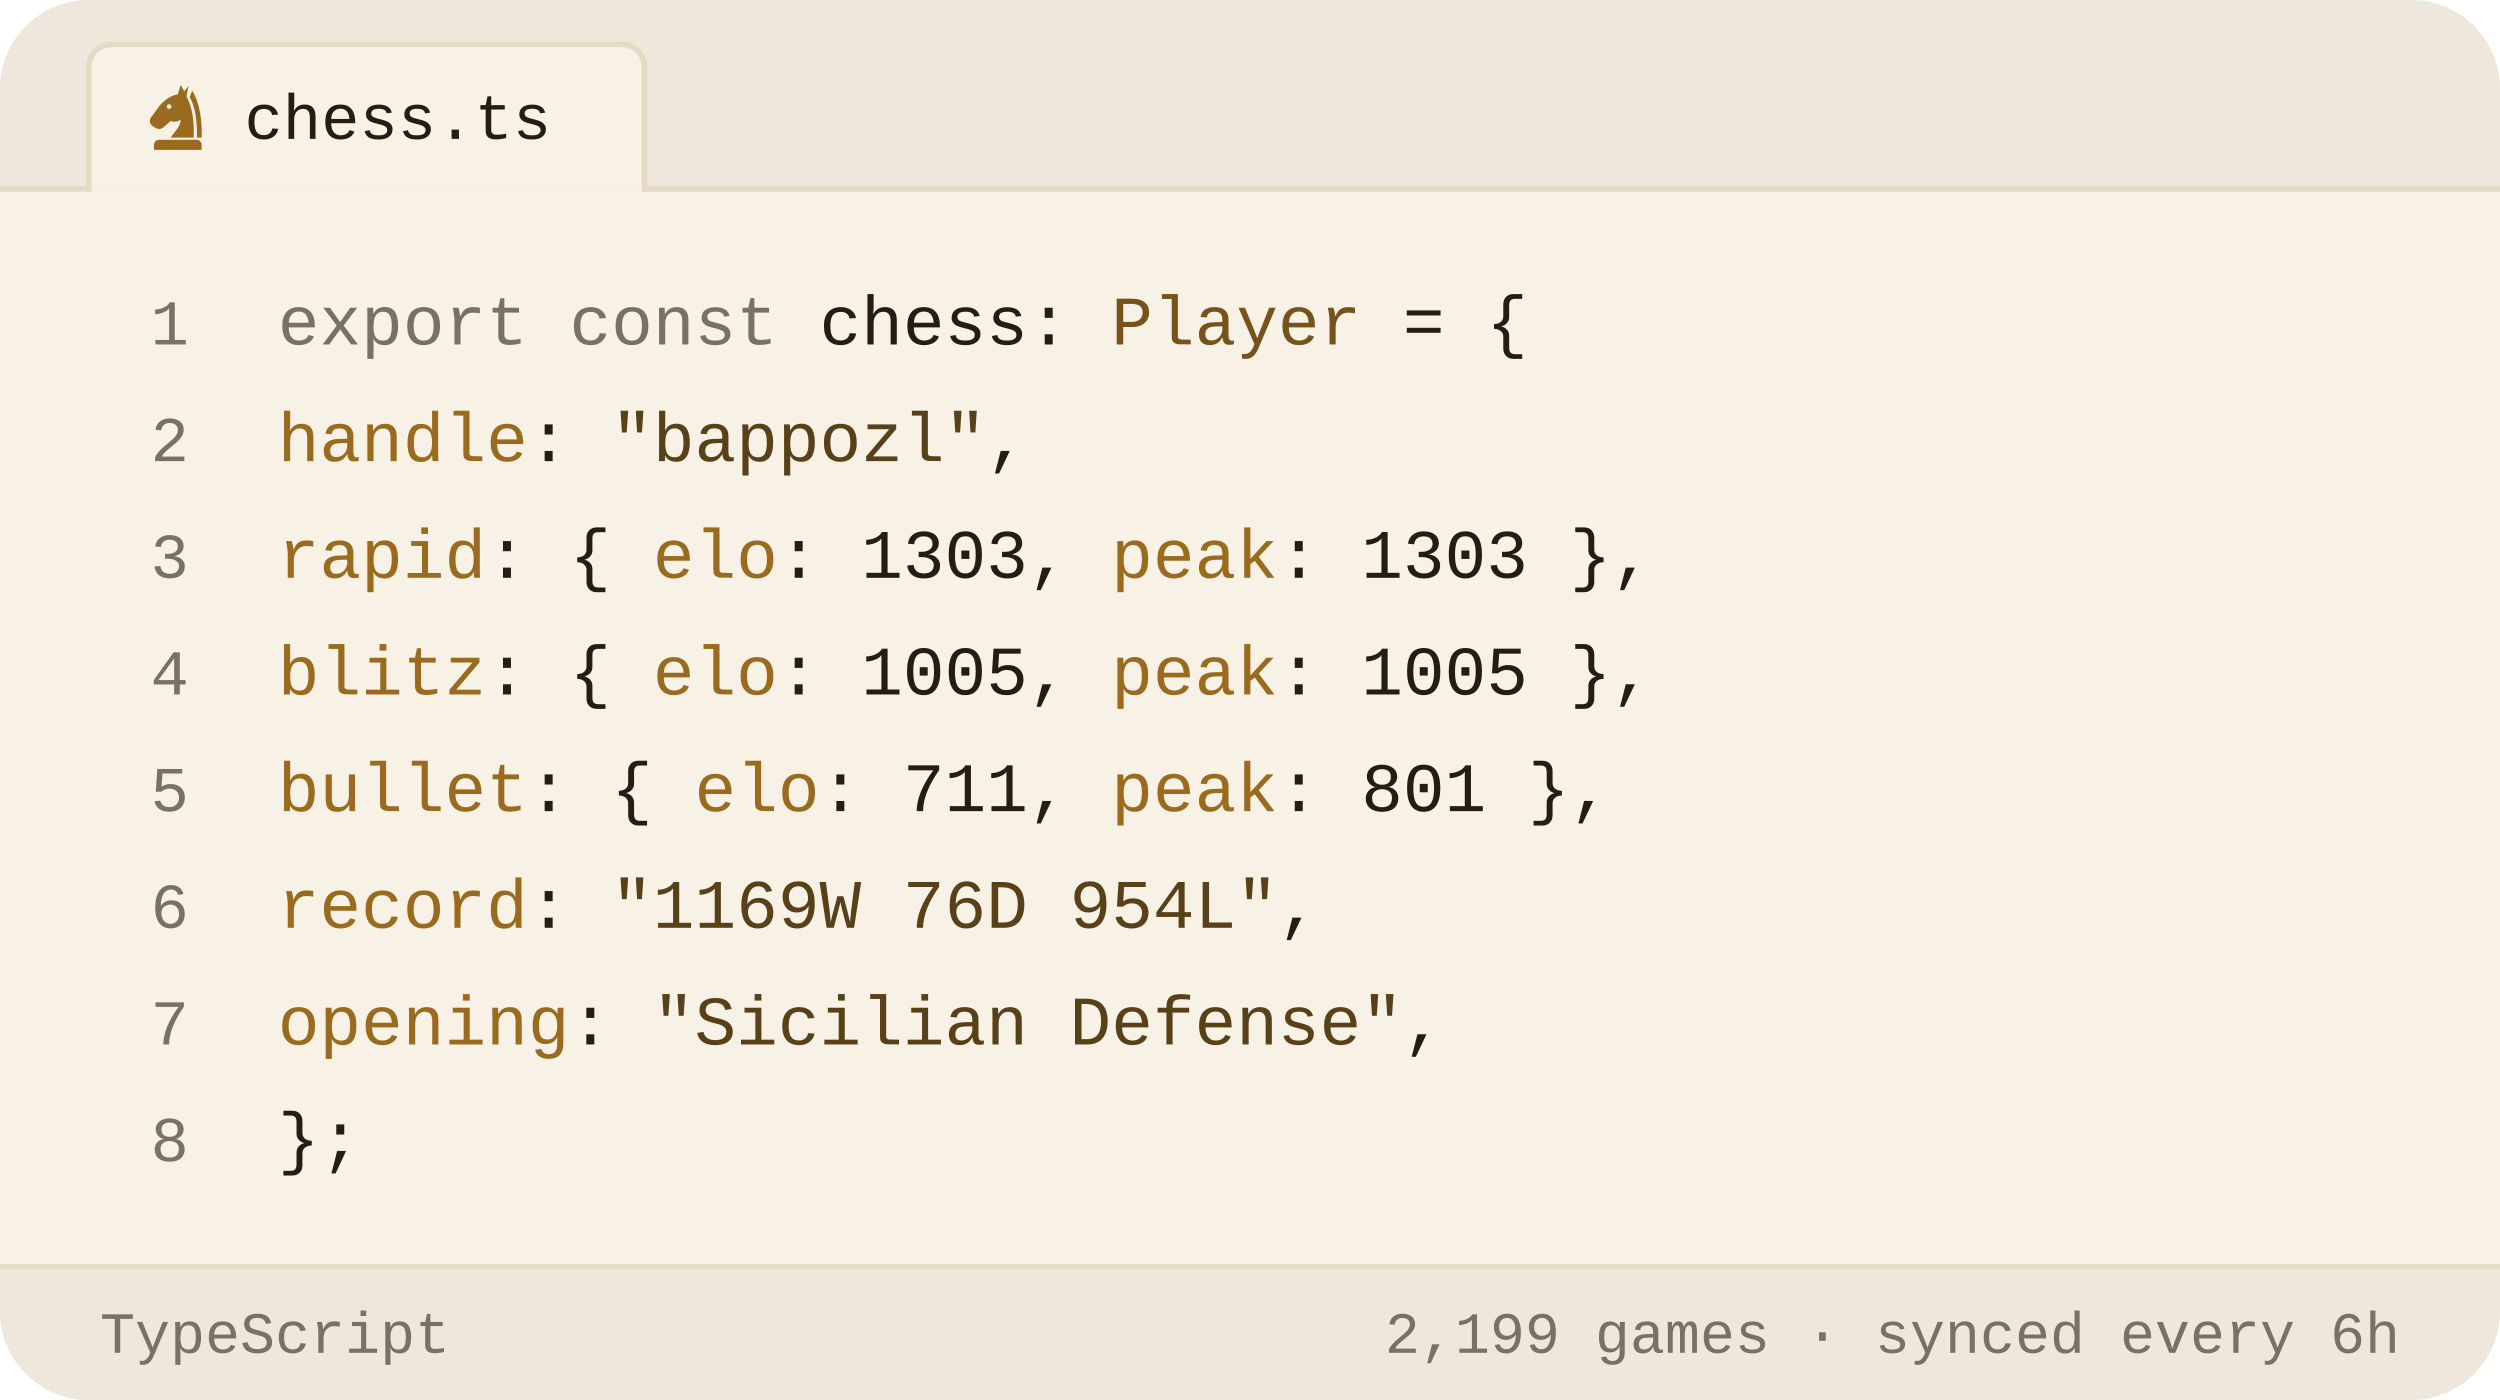
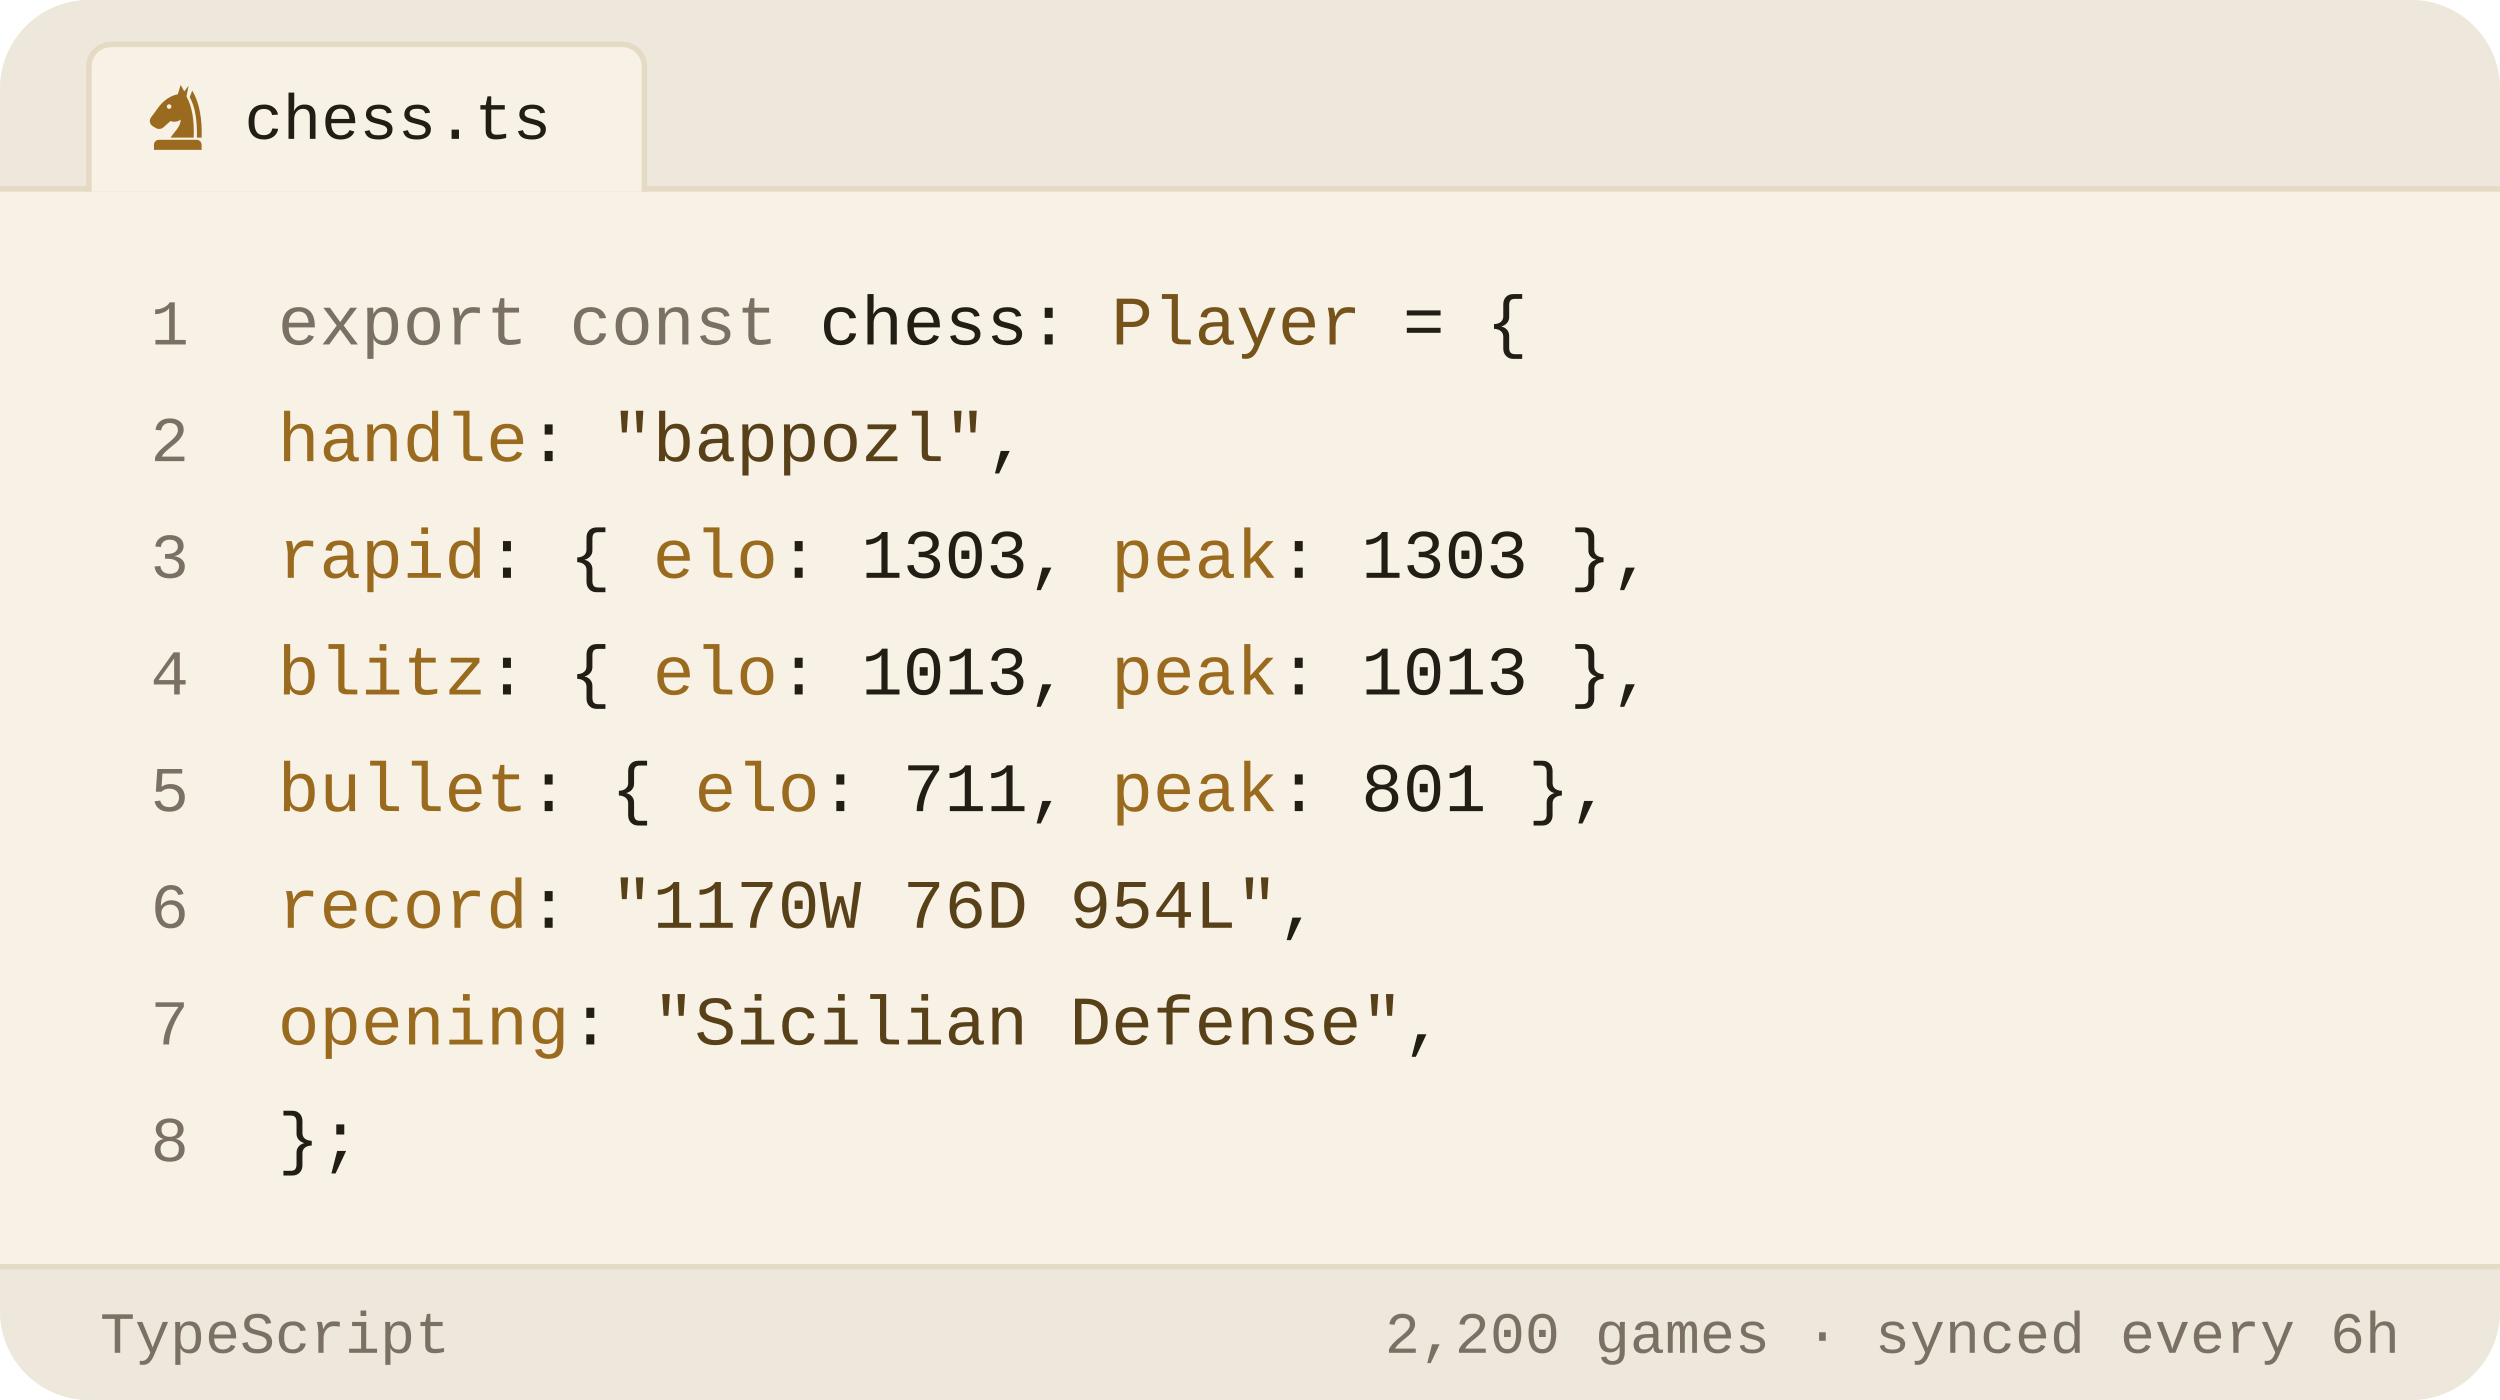
<svg xmlns="http://www.w3.org/2000/svg" viewBox="0 0 450 252" width="450" height="252" role="img" aria-label="Chess.com stats of bappozl as a TypeScript object">
  <style>svg{font-family:-apple-system,BlinkMacSystemFont,'Segoe UI',Roboto,'Helvetica Neue',Arial,sans-serif}text{fill:#221d15;white-space:pre}.bg{fill:#f8f2e6}.acc{fill:#9a6a1e}.win{fill:#0d8659}.draw{fill:#7c7f85}.loss{fill:#c0332f}.lbl{font-size:10px;font-weight:600;letter-spacing:.18em;fill:#7a7164}.cap{font-size:10.5px;font-weight:500;fill:#7a7164}.num{font-family:Georgia,'Times New Roman',Times,serif;font-weight:700;letter-spacing:-.02em}.tick{font-size:9px;font-weight:500;fill:#7a7164;opacity:.75}.dl{font-size:10px;font-weight:600}.rule{stroke:#e5dac4;stroke-width:1;fill:none}.grid{stroke:#e5dac4;stroke-width:1;fill:none;opacity:.7}.ln{fill:none;stroke:#9a6a1e;stroke-width:2;stroke-linecap:round;stroke-linejoin:round}.ring{stroke:#f8f2e6;stroke-width:2}.hollow{fill:none;stroke-width:1.5}.sq{fill:#221d15;opacity:.035}</style>
  <rect class="bg" width="450" height="252" rx="16" />
  <path d="M0 34V16a16 16 0 0 1 16-16h418a16 16 0 0 1 16 16v18z" fill="#ede7dc" />
  <line class="rule" x1="0" y1="34" x2="450" y2="34" />
  <path d="M16 34.5V12a4 4 0 0 1 4-4h92a4 4 0 0 1 4 4v22.5" fill="#f8f2e6" stroke="#e5dac4" />
  <g class="acc" transform="translate(25.5,14.5) scale(0.13)">
    <path fill-rule="evenodd" d="M54 6L50 19C40 21 31 27 24 36L13 51C10 55 11 60 15 63L20 66C24 68 28 67 31 64L40 56C45 58 50 57 54 54C54 64 46 70 40 79H72C73 56 70 36 62 22L65 7L59 15zM41.2 36a3.2 3.2 0 1 0-6.4 0 3.2 3.2 0 1 0 6.4 0z" />
    <path d="M70 14C80 30 84 54 83 79H76.5C77 55 74 36 66.5 23z" />
    <path d="M24 82h52a7 7 0 0 1 7 7v7H17v-7a7 7 0 0 1 7-7z" />
  </g>
  <text x="44" y="25" style="font-size:11.5px;font-weight:500;font-family:ui-monospace,'SF Mono',Menlo,Consolas,'Liberation Mono',monospace">chess.ts</text>
  <text x="34" y="62" text-anchor="end" style="fill:#7a7164;font-size:11.5px;font-weight:400;font-family:ui-monospace,'SF Mono',Menlo,Consolas,'Liberation Mono',monospace">1</text>
  <text x="50" y="62" style="font-size:12.5px;font-weight:400;font-family:ui-monospace,'SF Mono',Menlo,Consolas,'Liberation Mono',monospace">
    <tspan style="fill:#7a7164">export const</tspan> chess: <tspan style="fill:#76531b">Player</tspan> = {</text>
  <text x="34" y="83" text-anchor="end" style="fill:#7a7164;font-size:11.5px;font-weight:400;font-family:ui-monospace,'SF Mono',Menlo,Consolas,'Liberation Mono',monospace">2</text>
  <text x="50" y="83" style="font-size:12.5px;font-weight:400;font-family:ui-monospace,'SF Mono',Menlo,Consolas,'Liberation Mono',monospace">
    <tspan style="fill:#9a6a1e">handle</tspan>: <tspan style="fill:#584019">"bappozl"</tspan>,</text>
  <text x="34" y="104" text-anchor="end" style="fill:#7a7164;font-size:11.5px;font-weight:400;font-family:ui-monospace,'SF Mono',Menlo,Consolas,'Liberation Mono',monospace">3</text>
  <text x="50" y="104" style="font-size:12.5px;font-weight:400;font-family:ui-monospace,'SF Mono',Menlo,Consolas,'Liberation Mono',monospace">
    <tspan style="fill:#9a6a1e">rapid</tspan>:  { <tspan style="fill:#9a6a1e">elo</tspan>: <tspan style="fill:#221d15">1303</tspan>, <tspan style="fill:#9a6a1e">peak</tspan>: <tspan style="fill:#221d15">1303</tspan> },</text>
  <text x="34" y="125" text-anchor="end" style="fill:#7a7164;font-size:11.5px;font-weight:400;font-family:ui-monospace,'SF Mono',Menlo,Consolas,'Liberation Mono',monospace">4</text>
  <text x="50" y="125" style="font-size:12.5px;font-weight:400;font-family:ui-monospace,'SF Mono',Menlo,Consolas,'Liberation Mono',monospace">
-     <tspan style="fill:#9a6a1e">blitz</tspan>:  { <tspan style="fill:#9a6a1e">elo</tspan>: <tspan style="fill:#221d15">1005</tspan>, <tspan style="fill:#9a6a1e">peak</tspan>: <tspan style="fill:#221d15">1005</tspan> },</text>
+     <tspan style="fill:#9a6a1e">blitz</tspan>:  { <tspan style="fill:#9a6a1e">elo</tspan>: <tspan style="fill:#221d15">1013</tspan>, <tspan style="fill:#9a6a1e">peak</tspan>: <tspan style="fill:#221d15">1013</tspan> },</text>
  <text x="34" y="146" text-anchor="end" style="fill:#7a7164;font-size:11.5px;font-weight:400;font-family:ui-monospace,'SF Mono',Menlo,Consolas,'Liberation Mono',monospace">5</text>
  <text x="50" y="146" style="font-size:12.5px;font-weight:400;font-family:ui-monospace,'SF Mono',Menlo,Consolas,'Liberation Mono',monospace">
    <tspan style="fill:#9a6a1e">bullet</tspan>: { <tspan style="fill:#9a6a1e">elo</tspan>: <tspan style="fill:#221d15">711</tspan>,  <tspan style="fill:#9a6a1e">peak</tspan>: <tspan style="fill:#221d15">801</tspan> },</text>
  <text x="34" y="167" text-anchor="end" style="fill:#7a7164;font-size:11.5px;font-weight:400;font-family:ui-monospace,'SF Mono',Menlo,Consolas,'Liberation Mono',monospace">6</text>
  <text x="50" y="167" style="font-size:12.5px;font-weight:400;font-family:ui-monospace,'SF Mono',Menlo,Consolas,'Liberation Mono',monospace">
-     <tspan style="fill:#9a6a1e">record</tspan>: <tspan style="fill:#584019">"1169W 76D 954L"</tspan>,</text>
+     <tspan style="fill:#9a6a1e">record</tspan>: <tspan style="fill:#584019">"1170W 76D 954L"</tspan>,</text>
  <text x="34" y="188" text-anchor="end" style="fill:#7a7164;font-size:11.5px;font-weight:400;font-family:ui-monospace,'SF Mono',Menlo,Consolas,'Liberation Mono',monospace">7</text>
  <text x="50" y="188" style="font-size:12.5px;font-weight:400;font-family:ui-monospace,'SF Mono',Menlo,Consolas,'Liberation Mono',monospace">
    <tspan style="fill:#9a6a1e">opening</tspan>: <tspan style="fill:#584019">"Sicilian Defense"</tspan>,</text>
  <text x="34" y="209" text-anchor="end" style="fill:#7a7164;font-size:11.5px;font-weight:400;font-family:ui-monospace,'SF Mono',Menlo,Consolas,'Liberation Mono',monospace">8</text>
  <text x="50" y="209" style="font-size:12.5px;font-weight:400;font-family:ui-monospace,'SF Mono',Menlo,Consolas,'Liberation Mono',monospace">};</text>
  <path d="M0 228H450V236a16 16 0 0 1 -16 16H16a16 16 0 0 1 -16-16z" fill="#ede7dc" />
  <line class="rule" x1="0" y1="228" x2="450" y2="228" />
  <text x="18" y="243.5" style="fill:#7a7164;font-size:10.5px;font-weight:500;font-family:ui-monospace,'SF Mono',Menlo,Consolas,'Liberation Mono',monospace">TypeScript</text>
-   <text x="432" y="243.5" text-anchor="end" style="fill:#7a7164;font-size:10.5px;font-weight:500;font-family:ui-monospace,'SF Mono',Menlo,Consolas,'Liberation Mono',monospace">2,199 games · synced every 6h</text>
+   <text x="432" y="243.5" text-anchor="end" style="fill:#7a7164;font-size:10.5px;font-weight:500;font-family:ui-monospace,'SF Mono',Menlo,Consolas,'Liberation Mono',monospace">2,200 games · synced every 6h</text>
</svg>
